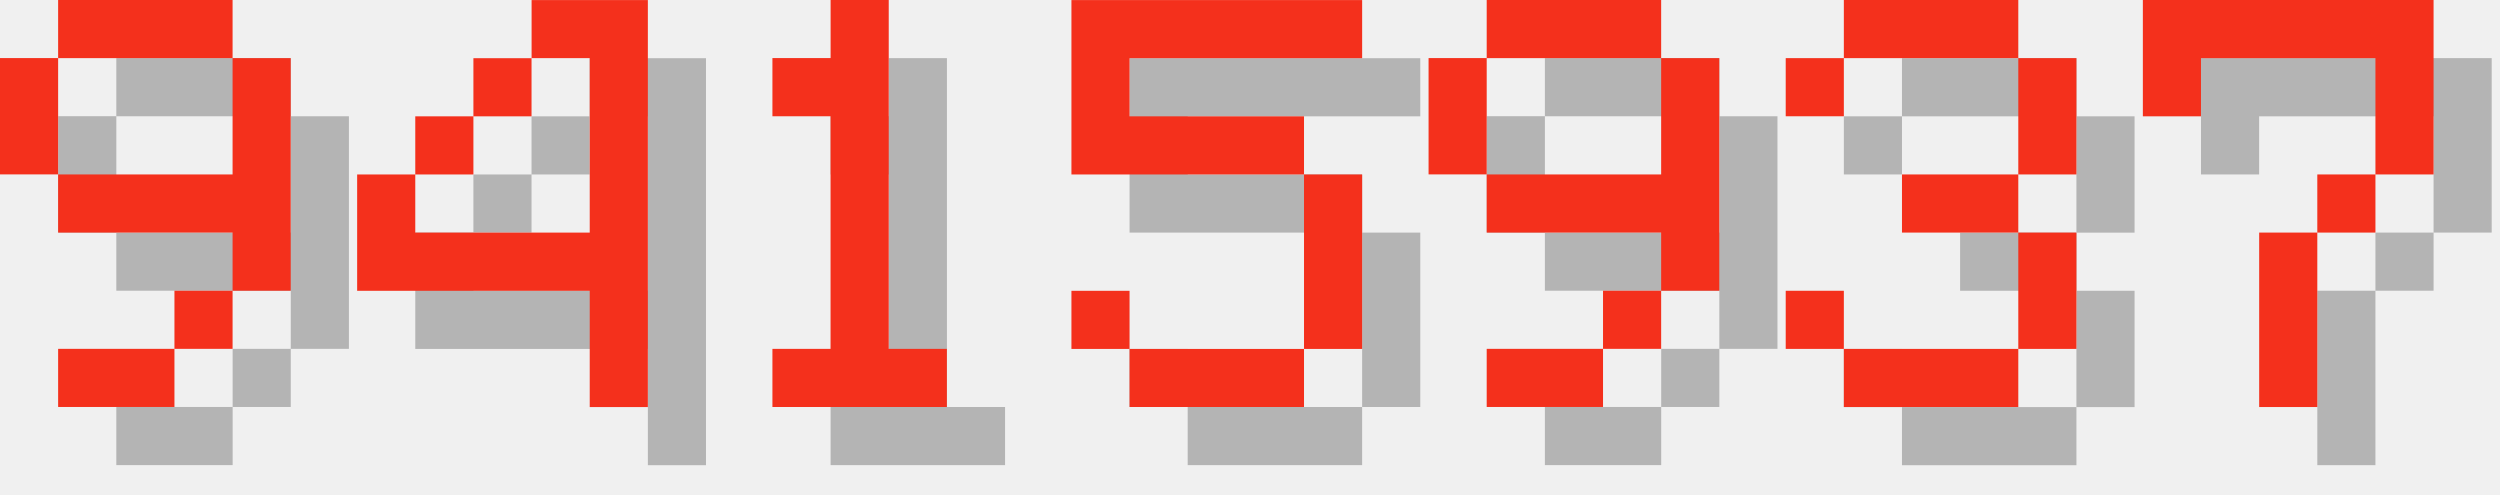
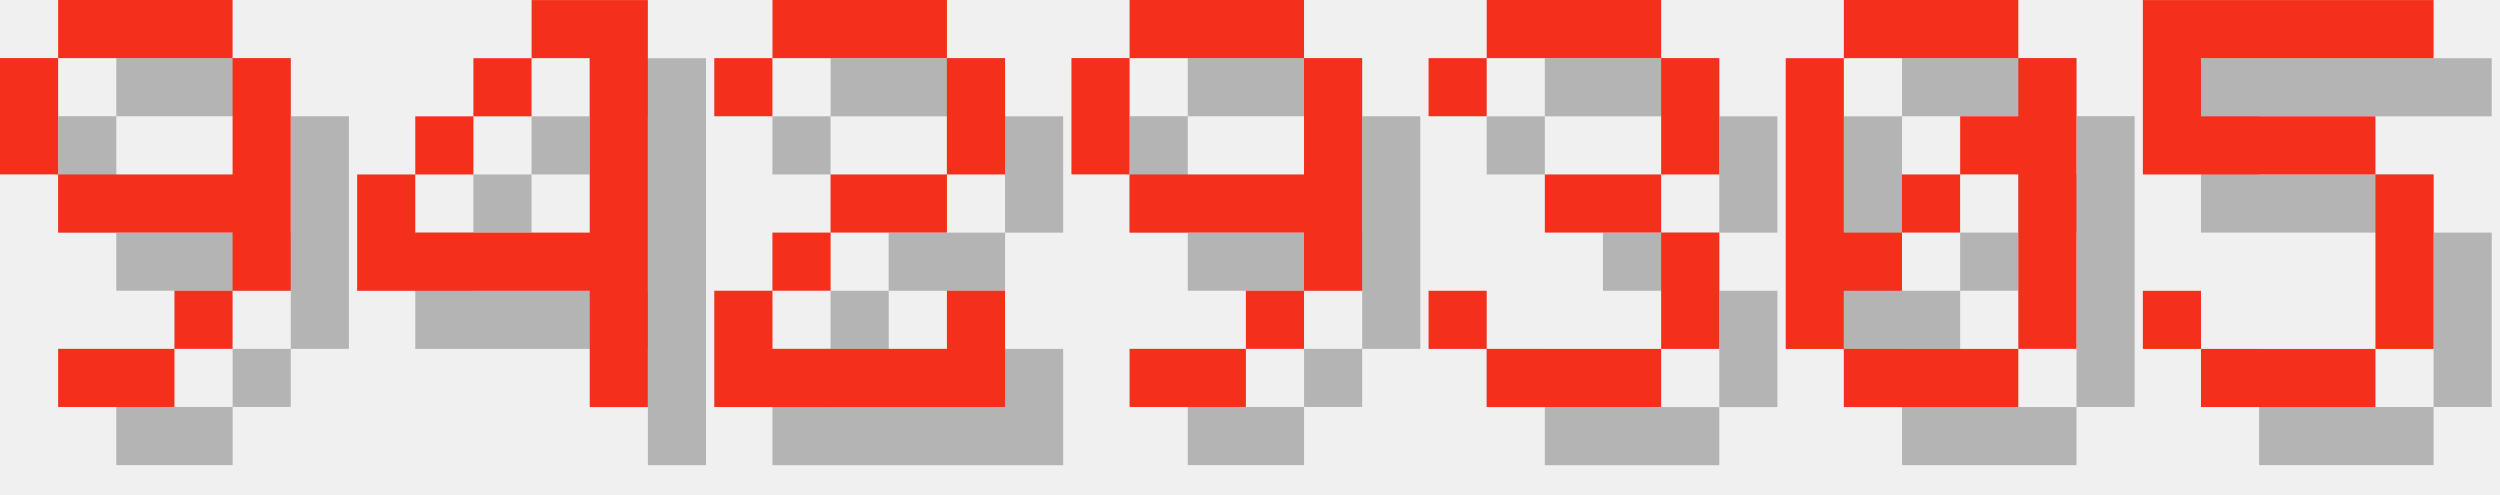
<svg xmlns="http://www.w3.org/2000/svg" version="1.1" width="182.0" height="36">
  <style>
        .text-foreground {
            fill: #F4301C;
        }
        .text-shadow {
            fill: #000000;
            fill-opacity: 0.25;
        }
    </style>
  <g class="digit" id="digit_9" transform="translate(0.0, 0), scale(4)">
    <path id="digit_9_shadow" class="text-shadow" d="m2.117 1.058v1.058h3.175v-1.058h-3.175zm3.175 1.058v2.117h-3.175v1.058h3.175v1.058h1.058v-4.233h-1.058zm0 4.233h-1.058v1.058h1.058v-1.058zm-1.058 1.058h-2.117v1.058h2.117v-1.058zm-2.117-3.175v-2.117h-1.058v2.117h1.058z" fill-opacity=".5" style="paint-order:stroke fill markers" />
    <path id="digit_9_fg" class="text-foreground" d="m1.058 0v1.058h3.175v-1.058h-3.175zm3.175 1.058v2.117h-3.175v1.058h3.175v1.058h1.058v-4.233h-1.058zm0 4.233h-1.058v1.058h1.058v-1.058zm-1.058 1.058h-2.117v1.058h2.117v-1.058zm-2.117-3.175v-2.117h-1.058v2.117h1.058z" fill="#fff" style="paint-order:stroke fill markers" />
  </g>
  <g class="digit" id="digit_4" transform="translate(26.0, 0), scale(4)">
    <path id="digit_4_shadow" class="text-shadow" d="m4.233 1.058v1.058h1.058v3.175h-3.175v-1.058h-1.058v2.117h4.233v2.117h1.058v-7.408h-2.117zm-2.117 3.175h1.058v-1.058h-1.058v1.058zm1.058-1.058h1.058v-1.058h-1.058v1.058z" fill-opacity=".5" style="paint-order:stroke fill markers" />
    <path id="digit_4_fg" class="text-foreground" d="m3.175 0v1.058h1.058v3.175h-3.175v-1.058h-1.058v2.117h4.233v2.117h1.058v-7.408h-2.117zm-2.117 3.175h1.058v-1.058h-1.058v1.058zm1.058-1.058h1.058v-1.058h-1.058v1.058z" fill="#fff" style="paint-order:stroke fill markers" />
  </g>
-   <g class="digit" id="digit_1" transform="translate(52.0, 0), scale(4)">
-     <path id="digit_1_shadow" class="text-shadow" d="m2.117 2.117v1.058h1.058v4.233h-1.058v1.058h3.175v-1.058h-1.058v-6.35h-1.058v1.058h-1.058z" fill-opacity=".5" style="paint-order:stroke fill markers" />
-     <path id="digit_1_fg" class="text-foreground" d="m1.058 1.058v1.058h1.058v4.233h-1.058v1.058h3.175v-1.058h-1.058v-6.35h-1.058v1.058h-1.058z" fill="#fff" style="paint-order:stroke fill markers" />
+   <g class="digit" id="digit_2" transform="translate(52.0, 0), scale(4)">
+     <path id="digit_2_shadow" class="text-shadow" d="m1.058 2.117v1.058h1.058v-1.058h3.175v2.117h-2.117v1.058h-1.058v1.058h-1.058v2.117h5.292v-2.117h-1.058v1.058h-3.175v-1.058h1.058v-1.058h2.117v-1.058h1.058v-2.117h-1.058v-1.058h-3.175v1.058h-1.058z" fill-opacity=".5" style="paint-order:stroke fill markers" />
+     <path id="digit_2_fg" class="text-foreground" d="m0 1.058v1.058h1.058v-1.058h3.175v2.117h-2.117v1.058h-1.058v1.058h-1.058v2.117h5.292v-2.117h-1.058v1.058h-3.175v-1.058h1.058v-1.058h2.117v-1.058h1.058v-2.117h-1.058v-1.058h-3.175v1.058h-1.058z" fill="#fff" style="paint-order:stroke fill markers" />
  </g>
-   <g class="digit" id="digit_5" transform="translate(78.0, 0), scale(4)">
+   <g class="digit" id="digit_9" transform="translate(78.0, 0), scale(4)">
+     <path id="digit_9_shadow" class="text-shadow" d="m2.117 1.058v1.058h3.175v-1.058h-3.175zm3.175 1.058v2.117h-3.175v1.058h3.175v1.058h1.058v-4.233h-1.058zm0 4.233h-1.058v1.058h1.058v-1.058zm-1.058 1.058h-2.117v1.058h2.117v-1.058zm-2.117-3.175v-2.117h-1.058v2.117h1.058z" fill-opacity=".5" style="paint-order:stroke fill markers" />
+     <path id="digit_9_fg" class="text-foreground" d="m1.058 0v1.058h3.175v-1.058h-3.175zm3.175 1.058v2.117h-3.175v1.058h3.175v1.058h1.058v-4.233h-1.058zm0 4.233h-1.058v1.058h1.058v-1.058zm-1.058 1.058h-2.117v1.058h2.117v-1.058zm-2.117-3.175v-2.117h-1.058v2.117h1.058z" fill="#fff" style="paint-order:stroke fill markers" />
+   </g>
+   <g class="digit" id="digit_3" transform="translate(104.0, 0), scale(4)">
+     <path id="digit_3_shadow" class="text-shadow" d="m1.058 2.117v1.058h1.058v-1.058h3.175v2.117h-2.117v1.058h2.117v2.117h-3.175v-1.058h-1.058v1.058h1.058v1.058h3.175v-1.058h1.058v-2.117h-1.058v-1.058h1.058v-2.117h-1.058v-1.058h-3.175v1.058h-1.058z" fill-opacity=".5" style="paint-order:stroke fill markers" />
+     <path id="digit_3_fg" class="text-foreground" d="m0 1.058v1.058h1.058v-1.058h3.175v2.117h-2.117v1.058h2.117v2.117h-3.175v-1.058h-1.058v1.058h1.058v1.058h3.175v-1.058h1.058v-2.117h-1.058v-1.058h1.058v-2.117h-1.058v-1.058h-3.175v1.058h-1.058z" fill="#fff" style="paint-order:stroke fill markers" />
+   </g>
+   <g class="digit" id="digit_0" transform="translate(130.0, 0), scale(4)">
+     <path id="digit_0_shadow" class="text-shadow" d="m2.117 1.058v1.058h3.175v-1.058h-3.175zm3.175 1.058v1.058h-1.058v1.058h1.058v3.175h1.058v-5.292h-1.058zm0 5.292h-3.175v1.058h3.175v-1.058zm-3.175 0v-1.058h1.058v-1.058h-1.058v-3.175h-1.058v5.292h1.058zm1.058-2.117h1.058v-1.058h-1.058v1.058z" fill-opacity=".5" style="paint-order:stroke fill markers" />
+     <path id="digit_0_fg" class="text-foreground" d="m1.058 0v1.058h3.175v-1.058h-3.175zm3.175 1.058v1.058h-1.058v1.058h1.058v3.175h1.058v-5.292h-1.058zm0 5.292h-3.175v1.058h3.175v-1.058zm-3.175 0v-1.058h1.058v-1.058h-1.058v-3.175h-1.058v5.292h1.058zm1.058-2.117h1.058v-1.058h-1.058v1.058z" fill="#fff" style="paint-order:stroke fill markers" />
+   </g>
+   <g class="digit" id="digit_5" transform="translate(156.0, 0), scale(4)">
    <path id="digit_5_shadow" class="text-shadow" d="m1.058 1.058v3.175h4.233v3.175h-3.175v-1.058h-1.058v1.058h1.058v1.058h3.175v-1.058h1.058v-3.175h-1.058v-1.058h-3.175v-1.058h4.233v-1.058h-5.292z" fill-opacity=".5" style="paint-order:stroke fill markers" />
    <path id="digit_5_fg" class="text-foreground" d="m0 0v3.175h4.233v3.175h-3.175v-1.058h-1.058v1.058h1.058v1.058h3.175v-1.058h1.058v-3.175h-1.058v-1.058h-3.175v-1.058h4.233v-1.058h-5.292z" fill="#fff" style="paint-order:stroke fill markers" />
  </g>
-   <g class="digit" id="digit_9" transform="translate(104.0, 0), scale(4)">
-     <path id="digit_9_shadow" class="text-shadow" d="m2.117 1.058v1.058h3.175v-1.058h-3.175zm3.175 1.058v2.117h-3.175v1.058h3.175v1.058h1.058v-4.233h-1.058zm0 4.233h-1.058v1.058h1.058v-1.058zm-1.058 1.058h-2.117v1.058h2.117v-1.058zm-2.117-3.175v-2.117h-1.058v2.117h1.058z" fill-opacity=".5" style="paint-order:stroke fill markers" />
-     <path id="digit_9_fg" class="text-foreground" d="m1.058 0v1.058h3.175v-1.058h-3.175zm3.175 1.058v2.117h-3.175v1.058h3.175v1.058h1.058v-4.233h-1.058zm0 4.233h-1.058v1.058h1.058v-1.058zm-1.058 1.058h-2.117v1.058h2.117v-1.058zm-2.117-3.175v-2.117h-1.058v2.117h1.058z" fill="#fff" style="paint-order:stroke fill markers" />
-   </g>
-   <g class="digit" id="digit_3" transform="translate(130.0, 0), scale(4)">
-     <path id="digit_3_shadow" class="text-shadow" d="m1.058 2.117v1.058h1.058v-1.058h3.175v2.117h-2.117v1.058h2.117v2.117h-3.175v-1.058h-1.058v1.058h1.058v1.058h3.175v-1.058h1.058v-2.117h-1.058v-1.058h1.058v-2.117h-1.058v-1.058h-3.175v1.058h-1.058z" fill-opacity=".5" style="paint-order:stroke fill markers" />
-     <path id="digit_3_fg" class="text-foreground" d="m0 1.058v1.058h1.058v-1.058h3.175v2.117h-2.117v1.058h2.117v2.117h-3.175v-1.058h-1.058v1.058h1.058v1.058h3.175v-1.058h1.058v-2.117h-1.058v-1.058h1.058v-2.117h-1.058v-1.058h-3.175v1.058h-1.058z" fill="#fff" style="paint-order:stroke fill markers" />
-   </g>
-   <g class="digit" id="digit_7" transform="translate(156.0, 0), scale(4)">
-     <path id="digit_7_shadow" class="text-shadow" d="m1.058 1.058 2e-6 2.117h1.058v-1.058h3.175v1.058l2e-7 1.058h-1.058v1.058h-1.058l4e-7 3.175 1.058 1e-7v-3.175h1.058v-1.058h1.058l5e-7 -1.058v-2.117z" fill-opacity=".5" style="paint-order:stroke fill markers" />
-     <path id="digit_7_fg" class="text-foreground" d="m0 0 2e-6 2.117h1.058v-1.058h3.175v1.058l2e-7 1.058h-1.058v1.058h-1.058l4e-7 3.175 1.058 1e-7v-3.175h1.058v-1.058h1.058l5e-7 -1.058v-2.117z" fill="#fff" style="paint-order:stroke fill markers" />
-   </g>
</svg>
